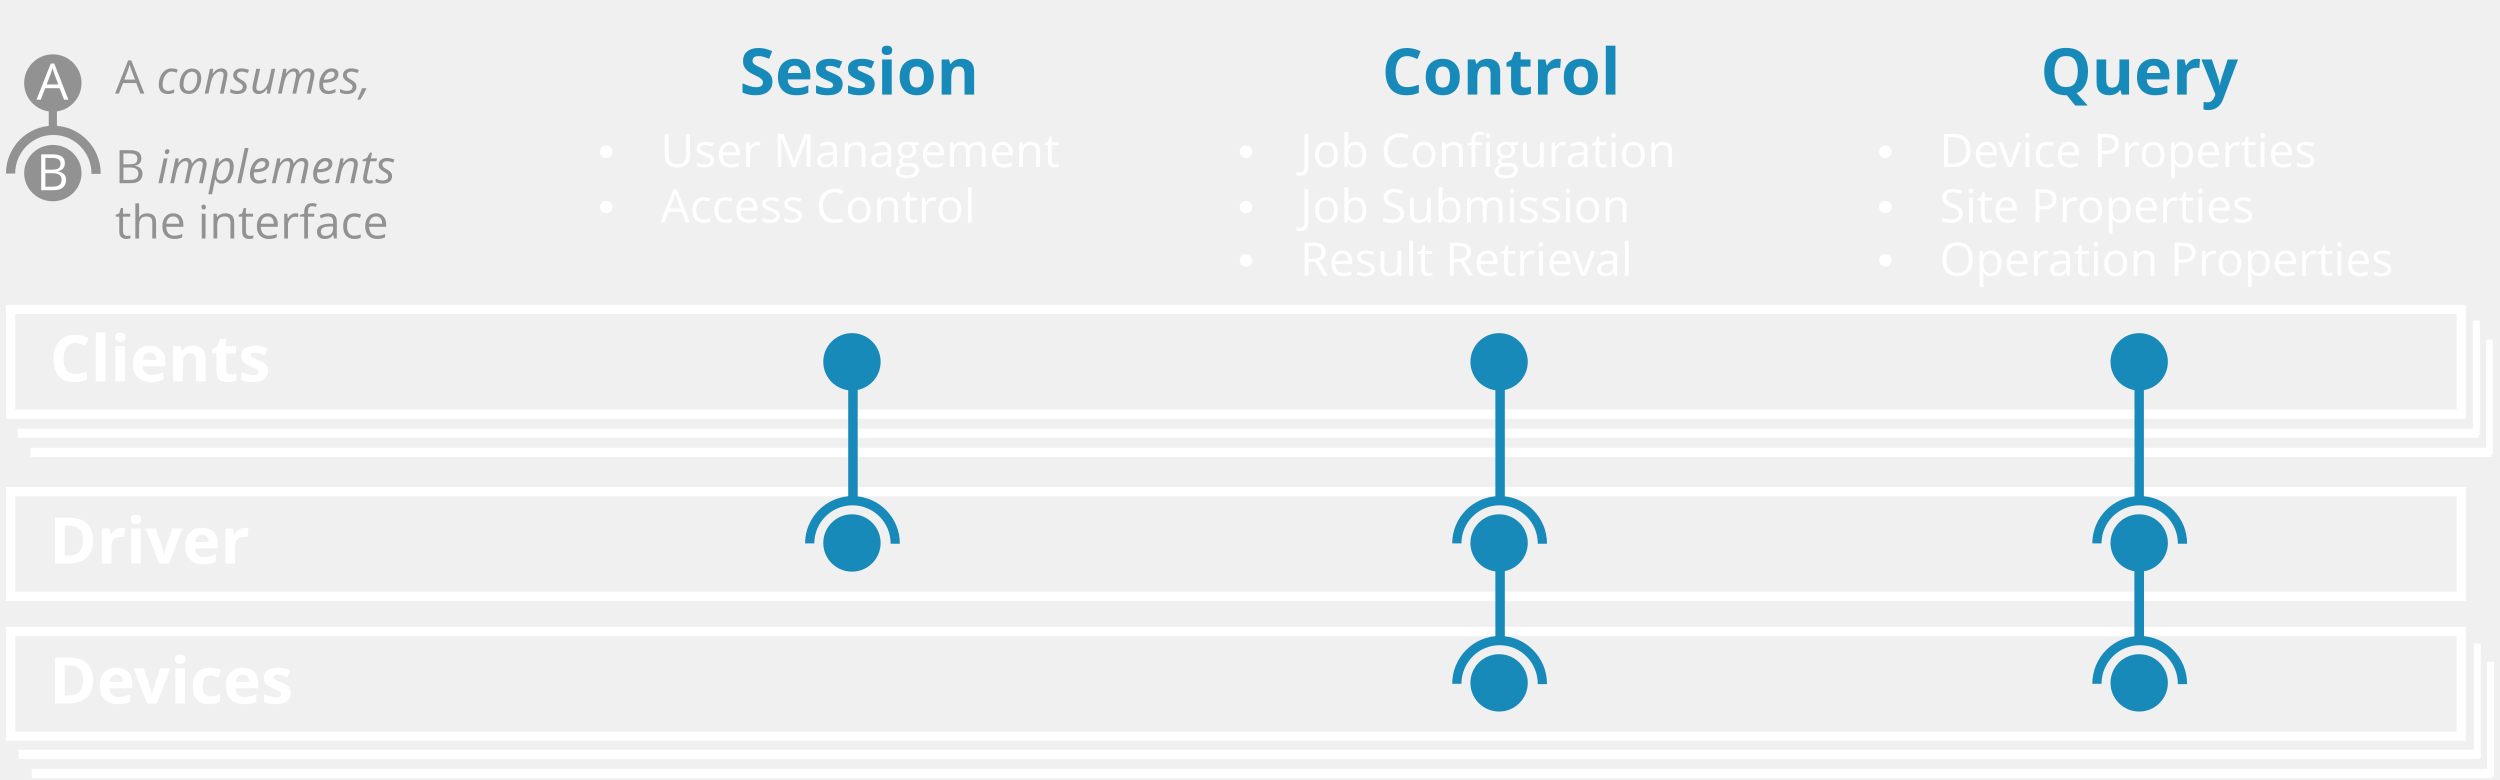
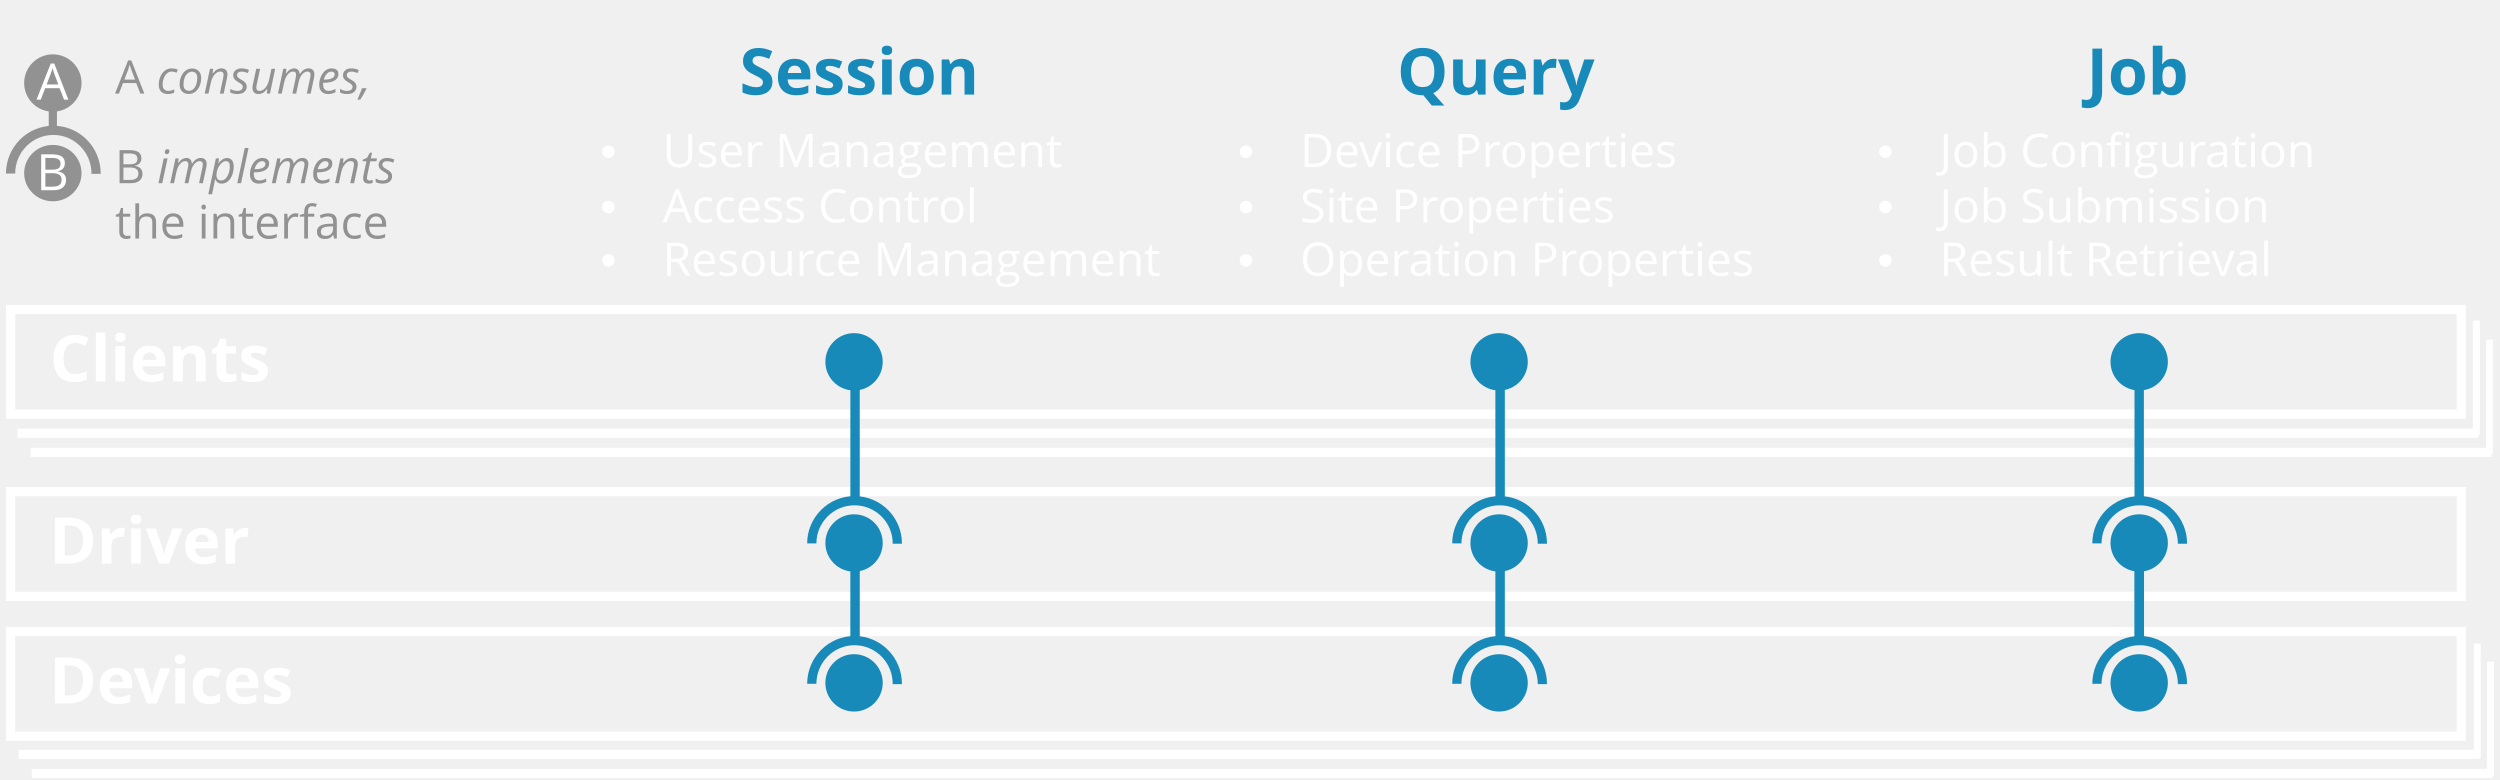
<svg xmlns="http://www.w3.org/2000/svg" width="2484" height="775" xml:space="preserve" overflow="hidden" version="1.1" id="svg75">
  <defs id="defs75" />
  <g transform="translate(-123 -2607)" id="g75">
    <g id="g74">
      <rect x="133.5" y="3095.5" width="2435" height="104" stroke="#003651" stroke-width="9.167" stroke-linecap="butt" stroke-linejoin="miter" stroke-miterlimit="8" stroke-opacity="1" fill="none" id="rect1" style="stroke:#ffffff;stroke-opacity:1" />
      <text fill="#003651" fill-opacity="1" font-family="Prompt,Prompt_MSFontService,sans-serif" font-style="normal" font-variant="normal" font-weight="700" font-stretch="normal" font-size="64" text-anchor="start" direction="ltr" writing-mode="lr-tb" unicode-bidi="normal" text-decoration="none" transform="matrix(1 0 0 1 171.885 3167)" id="text1" style="fill:#ffffff;fill-opacity:1">Driver</text>
      <rect x="133.5" y="2914.5" width="2435" height="104" stroke="#003651" stroke-width="9.167" stroke-linecap="butt" stroke-linejoin="miter" stroke-miterlimit="8" stroke-opacity="1" fill="none" id="rect2" style="stroke:#ffffff;stroke-opacity:1" />
      <text fill="#003651" fill-opacity="1" font-family="Prompt,Prompt_MSFontService,sans-serif" font-style="normal" font-variant="normal" font-weight="700" font-stretch="normal" font-size="64" text-anchor="start" direction="ltr" writing-mode="lr-tb" unicode-bidi="normal" text-decoration="none" transform="matrix(1 0 0 1 172.439 2986)" id="text2" style="fill:#ffffff;fill-opacity:1">Clients</text>
      <path d="M140.5 3037.5 2585.44 3037.5" stroke="#003651" stroke-width="9.167" stroke-linecap="butt" stroke-linejoin="miter" stroke-miterlimit="8" stroke-opacity="1" fill="none" fill-rule="evenodd" id="path2" style="stroke:#ffffff;stroke-opacity:1" />
      <path d="M2583.5 2925.5 2583.5 3039.22" stroke="#003651" stroke-width="6.875" stroke-linecap="butt" stroke-linejoin="miter" stroke-miterlimit="8" stroke-opacity="1" fill="none" fill-rule="evenodd" id="path3" style="stroke:#ffffff;stroke-opacity:1" />
      <path d="M153.5 3056.5 2598.44 3056.5" stroke="#003651" stroke-width="9.167" stroke-linecap="butt" stroke-linejoin="miter" stroke-miterlimit="8" stroke-opacity="1" fill="none" fill-rule="evenodd" id="path4" style="stroke:#ffffff;stroke-opacity:1" />
      <path d="M2596.5 2944.5 2596.5 3058.22" stroke="#003651" stroke-width="6.875" stroke-linecap="butt" stroke-linejoin="miter" stroke-miterlimit="8" stroke-opacity="1" fill="none" fill-rule="evenodd" id="path5" style="stroke:#ffffff;stroke-opacity:1" />
      <rect x="133.5" y="3234.5" width="2435" height="104" stroke="#003651" stroke-width="9.167" stroke-linecap="butt" stroke-linejoin="miter" stroke-miterlimit="8" stroke-opacity="1" fill="none" id="rect5" style="stroke:#ffffff;stroke-opacity:1" />
      <text fill="#003651" fill-opacity="1" font-family="Prompt,Prompt_MSFontService,sans-serif" font-style="normal" font-variant="normal" font-weight="700" font-stretch="normal" font-size="64" text-anchor="start" direction="ltr" writing-mode="lr-tb" unicode-bidi="normal" text-decoration="none" transform="matrix(1 0 0 1 171.885 3306)" id="text5" style="fill:#ffffff;fill-opacity:1">Devices</text>
      <path d="M141.5 3356.5 2586.44 3356.5" stroke="#003651" stroke-width="9.167" stroke-linecap="butt" stroke-linejoin="miter" stroke-miterlimit="8" stroke-opacity="1" fill="none" fill-rule="evenodd" id="path6" style="stroke:#ffffff;stroke-opacity:1" />
      <path d="M2584.5 3246.5 2584.5 3360.22" stroke="#003651" stroke-width="6.875" stroke-linecap="butt" stroke-linejoin="miter" stroke-miterlimit="8" stroke-opacity="1" fill="none" fill-rule="evenodd" id="path7" style="stroke:#ffffff;stroke-opacity:1" />
      <path d="M154.5 3375.5 2599.44 3375.5" stroke="#003651" stroke-width="9.167" stroke-linecap="butt" stroke-linejoin="miter" stroke-miterlimit="8" stroke-opacity="1" fill="none" fill-rule="evenodd" id="path8" style="stroke:#ffffff;stroke-opacity:1" />
      <path d="M2597.5 3264.5 2597.5 3378.22" stroke="#003651" stroke-width="6.875" stroke-linecap="butt" stroke-linejoin="miter" stroke-miterlimit="8" stroke-opacity="1" fill="none" fill-rule="evenodd" id="path9" style="stroke:#ffffff;stroke-opacity:1" />
      <text fill="#188AB9" fill-opacity="1" font-family="Prompt,Prompt_MSFontService,sans-serif" font-style="normal" font-variant="normal" font-weight="700" font-stretch="normal" font-size="64" text-anchor="start" direction="ltr" writing-mode="lr-tb" unicode-bidi="normal" text-decoration="none" transform="matrix(1 0 0 1 857.804 2701)" id="text9">Session</text>
-       <text fill="#188AB9" fill-opacity="1" font-family="Prompt,Prompt_MSFontService,sans-serif" font-style="normal" font-variant="normal" font-weight="700" font-stretch="normal" font-size="64" text-anchor="start" direction="ltr" writing-mode="lr-tb" unicode-bidi="normal" text-decoration="none" transform="matrix(1 0 0 1 1495.95 2701)" id="text10">Control</text>
-       <text fill="#188AB9" fill-opacity="1" font-family="Prompt,Prompt_MSFontService,sans-serif" font-style="normal" font-variant="normal" font-weight="700" font-stretch="normal" font-size="64" text-anchor="start" direction="ltr" writing-mode="lr-tb" unicode-bidi="normal" text-decoration="none" transform="matrix(1 0 0 1 2150.42 2701)" id="text11">Query</text>
-       <text fill="#000000" fill-opacity="1" font-family="Arial,Arial_MSFontService,sans-serif" font-style="normal" font-variant="normal" font-weight="400" font-stretch="normal" font-size="46" text-anchor="start" direction="ltr" writing-mode="lr-tb" unicode-bidi="normal" text-decoration="none" transform="matrix(1 0 0 1 717.415 2773)" id="text12" style="fill:#ffffff;fill-opacity:1">•</text>
-       <text fill="#000000" fill-opacity="1" font-family="Open Sans,Open Sans_MSFontService,sans-serif" font-style="normal" font-variant="normal" font-weight="400" font-stretch="normal" font-size="46" text-anchor="start" direction="ltr" writing-mode="lr-tb" unicode-bidi="normal" text-decoration="none" transform="matrix(1 0 0 1 779.29 2773)" id="text13" style="fill:#ffffff;fill-opacity:1">User Management</text>
-       <text fill="#000000" fill-opacity="1" font-family="Open Sans,Open Sans_MSFontService,sans-serif" font-style="normal" font-variant="normal" font-weight="400" font-stretch="normal" font-size="46" text-anchor="start" direction="ltr" writing-mode="lr-tb" unicode-bidi="normal" text-decoration="none" transform="matrix(1 0 0 1 1174.03 2773)" id="text14"> </text>
-       <text fill="#000000" fill-opacity="1" font-family="Arial,Arial_MSFontService,sans-serif" font-style="normal" font-variant="normal" font-weight="400" font-stretch="normal" font-size="46" text-anchor="start" direction="ltr" writing-mode="lr-tb" unicode-bidi="normal" text-decoration="none" transform="matrix(1 0 0 1 717.415 2828)" id="text15" style="fill:#ffffff;fill-opacity:1">•</text>
-       <text fill="#000000" fill-opacity="1" font-family="Open Sans,Open Sans_MSFontService,sans-serif" font-style="normal" font-variant="normal" font-weight="400" font-stretch="normal" font-size="46" text-anchor="start" direction="ltr" writing-mode="lr-tb" unicode-bidi="normal" text-decoration="none" transform="matrix(1 0 0 1 779.29 2828)" id="text16" style="fill:#ffffff;fill-opacity:1">Access Control</text>
-       <text fill="#000000" fill-opacity="1" font-family="Open Sans,Open Sans_MSFontService,sans-serif" font-style="normal" font-variant="normal" font-weight="400" font-stretch="normal" font-size="46" text-anchor="start" direction="ltr" writing-mode="lr-tb" unicode-bidi="normal" text-decoration="none" transform="matrix(1 0 0 1 1092.1 2828)" id="text17"> </text>
+       <text fill="#188ab9" fill-opacity="1" font-family="Prompt, Prompt_MSFontService, sans-serif" font-style="normal" font-variant="normal" font-weight="700" font-stretch="normal" font-size="64px" text-anchor="start" direction="ltr" writing-mode="lr-tb" unicode-bidi="normal" text-decoration="none" transform="translate(1495.95,2701)" id="text10" x="113.28" y="0" style="text-align:center;text-decoration:none;text-decoration-line:none;text-anchor:middle">Query</text>
+       <text fill="#188ab9" fill-opacity="1" font-family="Prompt, Prompt_MSFontService, sans-serif" font-style="normal" font-variant="normal" font-weight="700" font-stretch="normal" font-size="64px" text-anchor="start" direction="ltr" writing-mode="lr-tb" unicode-bidi="normal" text-decoration="none" transform="translate(2150.42,2701)" id="text11" x="96.48" y="0" style="text-align:center;text-decoration:none;text-decoration-line:none;text-anchor:middle">Job</text>
      <text fill="#000000" fill-opacity="1" font-family="Arial,Arial_MSFontService,sans-serif" font-style="normal" font-variant="normal" font-weight="400" font-stretch="normal" font-size="46" text-anchor="start" direction="ltr" writing-mode="lr-tb" unicode-bidi="normal" text-decoration="none" transform="matrix(1 0 0 1 1352.98 2773)" id="text18" style="fill:#ffffff;fill-opacity:1">•</text>
-       <text fill="#000000" fill-opacity="1" font-family="Open Sans,Open Sans_MSFontService,sans-serif" font-style="normal" font-variant="normal" font-weight="400" font-stretch="normal" font-size="46" text-anchor="start" direction="ltr" writing-mode="lr-tb" unicode-bidi="normal" text-decoration="none" transform="matrix(1 0 0 1 1414.85 2773)" id="text19" style="fill:#ffffff;fill-opacity:1">Job Configuration</text>
+       <text fill="#000000" fill-opacity="1" font-family="'Open Sans', 'Open Sans_MSFontService', sans-serif" font-style="normal" font-variant="normal" font-weight="400" font-stretch="normal" font-size="46px" text-anchor="start" direction="ltr" writing-mode="lr-tb" unicode-bidi="normal" text-decoration="none" transform="translate(1414.85,2773)" id="text19" style="text-decoration:none;text-decoration-line:none;fill:#ffffff;fill-opacity:1">Device Properties</text>
      <text fill="#000000" fill-opacity="1" font-family="Open Sans,Open Sans_MSFontService,sans-serif" font-style="normal" font-variant="normal" font-weight="400" font-stretch="normal" font-size="46" text-anchor="start" direction="ltr" writing-mode="lr-tb" unicode-bidi="normal" text-decoration="none" transform="matrix(1 0 0 1 1786.1 2773)" id="text20"> </text>
      <text fill="#000000" fill-opacity="1" font-family="Arial,Arial_MSFontService,sans-serif" font-style="normal" font-variant="normal" font-weight="400" font-stretch="normal" font-size="46" text-anchor="start" direction="ltr" writing-mode="lr-tb" unicode-bidi="normal" text-decoration="none" transform="matrix(1 0 0 1 1352.98 2828)" id="text21" style="fill:#ffffff;fill-opacity:1">•</text>
-       <text fill="#000000" fill-opacity="1" font-family="Open Sans,Open Sans_MSFontService,sans-serif" font-style="normal" font-variant="normal" font-weight="400" font-stretch="normal" font-size="46" text-anchor="start" direction="ltr" writing-mode="lr-tb" unicode-bidi="normal" text-decoration="none" transform="matrix(1 0 0 1 1414.85 2828)" id="text22" style="fill:#ffffff;fill-opacity:1">Job Submission</text>
+       <text fill="#000000" fill-opacity="1" font-family="'Open Sans', 'Open Sans_MSFontService', sans-serif" font-style="normal" font-variant="normal" font-weight="400" font-stretch="normal" font-size="46px" text-anchor="start" direction="ltr" writing-mode="lr-tb" unicode-bidi="normal" text-decoration="none" transform="translate(1414.85,2828)" id="text22" style="text-decoration:none;text-decoration-line:none;fill:#ffffff;fill-opacity:1">Site Properties</text>
      <text fill="#000000" fill-opacity="1" font-family="Open Sans,Open Sans_MSFontService,sans-serif" font-style="normal" font-variant="normal" font-weight="400" font-stretch="normal" font-size="46" text-anchor="start" direction="ltr" writing-mode="lr-tb" unicode-bidi="normal" text-decoration="none" transform="matrix(1 0 0 1 1740.27 2828)" id="text23"> </text>
      <text fill="#000000" fill-opacity="1" font-family="Arial,Arial_MSFontService,sans-serif" font-style="normal" font-variant="normal" font-weight="400" font-stretch="normal" font-size="46" text-anchor="start" direction="ltr" writing-mode="lr-tb" unicode-bidi="normal" text-decoration="none" transform="matrix(1 0 0 1 1352.98 2881)" id="text24" style="fill:#ffffff;fill-opacity:1">•</text>
-       <text fill="#000000" fill-opacity="1" font-family="Open Sans,Open Sans_MSFontService,sans-serif" font-style="normal" font-variant="normal" font-weight="400" font-stretch="normal" font-size="46" text-anchor="start" direction="ltr" writing-mode="lr-tb" unicode-bidi="normal" text-decoration="none" transform="matrix(1 0 0 1 1414.85 2881)" id="text25" style="fill:#ffffff;fill-opacity:1">Result Retrieval</text>
+       <text fill="#000000" fill-opacity="1" font-family="'Open Sans', 'Open Sans_MSFontService', sans-serif" font-style="normal" font-variant="normal" font-weight="400" font-stretch="normal" font-size="46px" text-anchor="start" direction="ltr" writing-mode="lr-tb" unicode-bidi="normal" text-decoration="none" transform="translate(1414.85,2881)" id="text25" style="text-decoration:none;text-decoration-line:none;fill:#ffffff;fill-opacity:1">Operation Properties</text>
      <text fill="#000000" fill-opacity="1" font-family="Arial,Arial_MSFontService,sans-serif" font-style="normal" font-variant="normal" font-weight="400" font-stretch="normal" font-size="46" text-anchor="start" direction="ltr" writing-mode="lr-tb" unicode-bidi="normal" text-decoration="none" transform="matrix(1 0 0 1 1988.29 2773)" id="text26" style="fill:#ffffff;fill-opacity:1">•</text>
-       <text fill="#000000" fill-opacity="1" font-family="Open Sans,Open Sans_MSFontService,sans-serif" font-style="normal" font-variant="normal" font-weight="400" font-stretch="normal" font-size="46" text-anchor="start" direction="ltr" writing-mode="lr-tb" unicode-bidi="normal" text-decoration="none" transform="matrix(1 0 0 1 2050.17 2773)" id="text27" style="fill:#ffffff;fill-opacity:1">Device Properties</text>
+       <text fill="#000000" fill-opacity="1" font-family="'Open Sans', 'Open Sans_MSFontService', sans-serif" font-style="normal" font-variant="normal" font-weight="400" font-stretch="normal" font-size="46px" text-anchor="start" direction="ltr" writing-mode="lr-tb" unicode-bidi="normal" text-decoration="none" transform="translate(2050.17,2773)" id="text27" style="text-decoration:none;text-decoration-line:none;fill:#ffffff;fill-opacity:1">Job Configuration</text>
      <text fill="#000000" fill-opacity="1" font-family="Open Sans,Open Sans_MSFontService,sans-serif" font-style="normal" font-variant="normal" font-weight="400" font-stretch="normal" font-size="46" text-anchor="start" direction="ltr" writing-mode="lr-tb" unicode-bidi="normal" text-decoration="none" transform="matrix(1 0 0 1 2425.43 2773)" id="text28"> </text>
      <text fill="#000000" fill-opacity="1" font-family="Arial,Arial_MSFontService,sans-serif" font-style="normal" font-variant="normal" font-weight="400" font-stretch="normal" font-size="46" text-anchor="start" direction="ltr" writing-mode="lr-tb" unicode-bidi="normal" text-decoration="none" transform="matrix(1 0 0 1 1988.29 2828)" id="text29" style="fill:#ffffff;fill-opacity:1">•</text>
-       <text fill="#000000" fill-opacity="1" font-family="Open Sans,Open Sans_MSFontService,sans-serif" font-style="normal" font-variant="normal" font-weight="400" font-stretch="normal" font-size="46" text-anchor="start" direction="ltr" writing-mode="lr-tb" unicode-bidi="normal" text-decoration="none" transform="matrix(1 0 0 1 2050.17 2828)" id="text30" style="fill:#ffffff;fill-opacity:1">Site Properties</text>
+       <text fill="#000000" fill-opacity="1" font-family="'Open Sans', 'Open Sans_MSFontService', sans-serif" font-style="normal" font-variant="normal" font-weight="400" font-stretch="normal" font-size="46px" text-anchor="start" direction="ltr" writing-mode="lr-tb" unicode-bidi="normal" text-decoration="none" transform="translate(2050.17,2828)" id="text30" style="text-decoration:none;text-decoration-line:none;fill:#ffffff;fill-opacity:1">Job Submission</text>
      <text fill="#000000" fill-opacity="1" font-family="Open Sans,Open Sans_MSFontService,sans-serif" font-style="normal" font-variant="normal" font-weight="400" font-stretch="normal" font-size="46" text-anchor="start" direction="ltr" writing-mode="lr-tb" unicode-bidi="normal" text-decoration="none" transform="matrix(1 0 0 1 2362.98 2828)" id="text31"> </text>
      <text fill="#000000" fill-opacity="1" font-family="Arial,Arial_MSFontService,sans-serif" font-style="normal" font-variant="normal" font-weight="400" font-stretch="normal" font-size="46" text-anchor="start" direction="ltr" writing-mode="lr-tb" unicode-bidi="normal" text-decoration="none" transform="matrix(1 0 0 1 1988.29 2881)" id="text32" style="fill:#ffffff;fill-opacity:1">•</text>
-       <text fill="#000000" fill-opacity="1" font-family="Open Sans,Open Sans_MSFontService,sans-serif" font-style="normal" font-variant="normal" font-weight="400" font-stretch="normal" font-size="46" text-anchor="start" direction="ltr" writing-mode="lr-tb" unicode-bidi="normal" text-decoration="none" transform="matrix(1 0 0 1 2050.17 2881)" id="text33" style="fill:#ffffff;fill-opacity:1">Operation Properties</text>
-       <path d="M941 2966.5C941 2950.76 953.76 2938 969.5 2938 985.24 2938 998 2950.76 998 2966.5 998 2982.24 985.24 2995 969.5 2995 953.76 2995 941 2982.24 941 2966.5Z" fill="#188AB9" fill-rule="evenodd" fill-opacity="1" id="path33" />
-       <path d="m 970.5,2989.206 v 117.526" stroke="#188ab9" stroke-width="9.422" stroke-linecap="butt" stroke-linejoin="miter" stroke-miterlimit="8" stroke-opacity="1" fill="none" fill-rule="evenodd" id="path35" />
-       <path d="M941 3146.5C941 3130.76 953.76 3118 969.5 3118 985.24 3118 998 3130.76 998 3146.5 998 3162.24 985.24 3175 969.5 3175 953.76 3175 941 3162.24 941 3146.5Z" fill="#188AB9" fill-rule="evenodd" fill-opacity="1" id="path37" />
-       <path d="M927.5 3146.9C927.558 3123.42 946.633 3104.44 970.105 3104.5 993.577 3104.56 1012.56 3123.63 1012.5 3147.11 1012.5 3147.15 1012.5 3147.19 1012.5 3147.24" stroke="#188AB9" stroke-width="9.167" stroke-linecap="butt" stroke-linejoin="miter" stroke-miterlimit="8" stroke-opacity="1" fill="none" fill-rule="evenodd" id="path38" />
+       <text fill="#000000" fill-opacity="1" font-family="'Open Sans', 'Open Sans_MSFontService', sans-serif" font-style="normal" font-variant="normal" font-weight="400" font-stretch="normal" font-size="46px" text-anchor="start" direction="ltr" writing-mode="lr-tb" unicode-bidi="normal" text-decoration="none" transform="translate(2050.17,2881)" id="text33" style="text-decoration:none;text-decoration-line:none;fill:#ffffff;fill-opacity:1">Result Retrieval</text>
      <path d="M1584 2966.5C1584 2950.76 1596.76 2938 1612.5 2938 1628.24 2938 1641 2950.76 1641 2966.5 1641 2982.24 1628.24 2995 1612.5 2995 1596.76 2995 1584 2982.24 1584 2966.5Z" fill="#188AB9" fill-rule="evenodd" fill-opacity="1" id="path39" />
      <path d="m 1613.5,2989.906 v 117.177" stroke="#188ab9" stroke-width="9.394" stroke-linecap="butt" stroke-linejoin="miter" stroke-miterlimit="8" stroke-opacity="1" fill="none" fill-rule="evenodd" id="path41" />
      <path d="M1584 3146.5C1584 3130.76 1596.76 3118 1612.5 3118 1628.24 3118 1641 3130.76 1641 3146.5 1641 3162.24 1628.24 3175 1612.5 3175 1596.76 3175 1584 3162.24 1584 3146.5Z" fill="#188AB9" fill-rule="evenodd" fill-opacity="1" id="path43" />
      <path d="M1570.5 3146.9C1570.56 3123.42 1589.63 3104.44 1613.11 3104.5 1636.58 3104.56 1655.56 3123.63 1655.5 3147.11 1655.5 3147.15 1655.5 3147.19 1655.5 3147.24" stroke="#188AB9" stroke-width="9.167" stroke-linecap="butt" stroke-linejoin="miter" stroke-miterlimit="8" stroke-opacity="1" fill="none" fill-rule="evenodd" id="path44" />
      <path d="m 1613.5,3172.003 v 74.837" stroke="#188ab9" stroke-width="9.389" stroke-linecap="butt" stroke-linejoin="miter" stroke-miterlimit="8" stroke-opacity="1" fill="none" fill-rule="evenodd" id="path46" />
      <path d="M1584 3285.5C1584 3269.76 1596.76 3257 1612.5 3257 1628.24 3257 1641 3269.76 1641 3285.5 1641 3301.24 1628.24 3314 1612.5 3314 1596.76 3314 1584 3301.24 1584 3285.5Z" fill="#188AB9" fill-rule="evenodd" fill-opacity="1" id="path48" />
      <path d="M1570.5 3286.4C1570.56 3262.65 1589.63 3243.44 1613.1 3243.5 1636.58 3243.56 1655.56 3262.86 1655.5 3286.61 1655.5 3286.65 1655.5 3286.69 1655.5 3286.74" stroke="#188AB9" stroke-width="9.167" stroke-linecap="butt" stroke-linejoin="miter" stroke-miterlimit="8" stroke-opacity="1" fill="none" fill-rule="evenodd" id="path49" />
      <path d="M2220 2966.5C2220 2950.76 2232.76 2938 2248.5 2938 2264.24 2938 2277 2950.76 2277 2966.5 2277 2982.24 2264.24 2995 2248.5 2995 2232.76 2995 2220 2982.24 2220 2966.5Z" fill="#188AB9" fill-rule="evenodd" fill-opacity="1" id="path50" />
      <path d="m 2248.5,2992.003 v 114.379" stroke="#188ab9" stroke-width="9.31" stroke-linecap="butt" stroke-linejoin="miter" stroke-miterlimit="8" stroke-opacity="1" fill="none" fill-rule="evenodd" id="path52" />
      <path d="M2220 3146.5C2220 3130.76 2232.76 3118 2248.5 3118 2264.24 3118 2277 3130.76 2277 3146.5 2277 3162.24 2264.24 3175 2248.5 3175 2232.76 3175 2220 3162.24 2220 3146.5Z" fill="#188AB9" fill-rule="evenodd" fill-opacity="1" id="path54" />
      <path d="M2206.5 3146.9C2206.56 3123.42 2225.63 3104.44 2249.1 3104.5 2272.58 3104.56 2291.56 3123.63 2291.5 3147.11 2291.5 3147.15 2291.5 3147.19 2291.5 3147.24" stroke="#188AB9" stroke-width="9.167" stroke-linecap="butt" stroke-linejoin="miter" stroke-miterlimit="8" stroke-opacity="1" fill="none" fill-rule="evenodd" id="path55" />
      <path d="m 2248.5,3168.857 v 76.935" stroke="#188ab9" stroke-width="9.59" stroke-linecap="butt" stroke-linejoin="miter" stroke-miterlimit="8" stroke-opacity="1" fill="none" fill-rule="evenodd" id="path57" />
      <path d="M2220 3285.5C2220 3269.76 2232.76 3257 2248.5 3257 2264.24 3257 2277 3269.76 2277 3285.5 2277 3301.24 2264.24 3314 2248.5 3314 2232.76 3314 2220 3301.24 2220 3285.5Z" fill="#188AB9" fill-rule="evenodd" fill-opacity="1" id="path59" />
      <path d="M2206.5 3286.4C2206.56 3262.65 2225.63 3243.44 2249.1 3243.5 2272.58 3243.56 2291.56 3262.86 2291.5 3286.61 2291.5 3286.65 2291.5 3286.69 2291.5 3286.74" stroke="#188AB9" stroke-width="9.167" stroke-linecap="butt" stroke-linejoin="miter" stroke-miterlimit="8" stroke-opacity="1" fill="none" fill-rule="evenodd" id="path60" />
      <path d="M147 2689.5C147 2673.76 159.76 2661 175.5 2661 191.24 2661 204 2673.76 204 2689.5 204 2705.24 191.24 2718 175.5 2718 159.76 2718 147 2705.24 147 2689.5Z" fill="#929292" fill-rule="evenodd" fill-opacity="1" id="path61" />
      <text fill="#FFFFFF" fill-opacity="1" font-family="Open Sans,Open Sans_MSFontService,sans-serif" font-style="normal" font-variant="normal" font-weight="400" font-stretch="normal" font-size="50" text-anchor="start" direction="ltr" writing-mode="lr-tb" unicode-bidi="normal" text-decoration="none" transform="matrix(1 0 0 1 159.297 2706)" id="text61">A</text>
      <text fill="#FFFFFF" fill-opacity="1" font-family="Open Sans,Open Sans_MSFontService,sans-serif" font-style="normal" font-variant="normal" font-weight="400" font-stretch="normal" font-size="50" text-anchor="start" direction="ltr" writing-mode="lr-tb" unicode-bidi="normal" text-decoration="none" transform="matrix(1 0 0 1 191.381 2706)" id="text62"> </text>
      <path d="m 175.5,2714.305 0.001,25.894" stroke="#929292" stroke-width="8.135" stroke-linecap="butt" stroke-linejoin="miter" stroke-miterlimit="8" stroke-opacity="1" fill="none" fill-rule="evenodd" id="path63" />
      <path d="M147 2779C147 2763.54 159.76 2751 175.5 2751 191.24 2751 204 2763.54 204 2779 204 2794.46 191.24 2807 175.5 2807 159.76 2807 147 2794.46 147 2779Z" fill="#929292" fill-rule="evenodd" fill-opacity="1" id="path65" />
      <text fill="#FFFFFF" fill-opacity="1" font-family="Open Sans,Open Sans_MSFontService,sans-serif" font-style="normal" font-variant="normal" font-weight="400" font-stretch="normal" font-size="50" text-anchor="start" direction="ltr" writing-mode="lr-tb" unicode-bidi="normal" text-decoration="none" transform="matrix(1 0 0 1 159.011 2796)" id="text65">B</text>
      <text fill="#FFFFFF" fill-opacity="1" font-family="Open Sans,Open Sans_MSFontService,sans-serif" font-style="normal" font-variant="normal" font-weight="400" font-stretch="normal" font-size="50" text-anchor="start" direction="ltr" writing-mode="lr-tb" unicode-bidi="normal" text-decoration="none" transform="matrix(1 0 0 1 191.667 2796)" id="text66"> </text>
      <path d="M133.5 2779.4C133.557 2755.65 152.632 2736.44 176.104 2736.5 199.576 2736.56 218.557 2755.86 218.5 2779.6 218.5 2779.65 218.5 2779.69 218.499 2779.74" stroke="#929292" stroke-width="9.167" stroke-linecap="butt" stroke-linejoin="miter" stroke-miterlimit="8" stroke-opacity="1" fill="none" fill-rule="evenodd" id="path66" />
      <text fill="#929292" fill-opacity="1" font-family="Open Sans,Open Sans_MSFontService,sans-serif" font-style="normal" font-variant="normal" font-weight="400" font-stretch="normal" font-size="46" text-anchor="start" direction="ltr" writing-mode="lr-tb" unicode-bidi="normal" text-decoration="none" transform="matrix(1 0 0 1 237.294 2789)" id="text67">B </text>
      <text fill="#929292" fill-opacity="1" font-family="Open Sans,Open Sans_MSFontService,sans-serif" font-style="italic" font-variant="normal" font-weight="400" font-stretch="normal" font-size="46" text-anchor="start" direction="ltr" writing-mode="lr-tb" unicode-bidi="normal" text-decoration="none" transform="matrix(1 0 0 1 279.117 2789)" id="text68">implements</text>
      <text fill="#929292" fill-opacity="1" font-family="Open Sans,Open Sans_MSFontService,sans-serif" font-style="italic" font-variant="normal" font-weight="400" font-stretch="normal" font-size="46" text-anchor="start" direction="ltr" writing-mode="lr-tb" unicode-bidi="normal" text-decoration="none" transform="matrix(1 0 0 1 515.158 2789)" id="text69"> </text>
      <text fill="#929292" fill-opacity="1" font-family="Open Sans,Open Sans_MSFontService,sans-serif" font-style="normal" font-variant="normal" font-weight="400" font-stretch="normal" font-size="46" text-anchor="start" direction="ltr" writing-mode="lr-tb" unicode-bidi="normal" text-decoration="none" transform="matrix(1 0 0 1 237.294 2844)" id="text70">the interface</text>
      <text fill="#929292" fill-opacity="1" font-family="Open Sans,Open Sans_MSFontService,sans-serif" font-style="normal" font-variant="normal" font-weight="400" font-stretch="normal" font-size="46" text-anchor="start" direction="ltr" writing-mode="lr-tb" unicode-bidi="normal" text-decoration="none" transform="matrix(1 0 0 1 508.856 2844)" id="text71"> </text>
      <text fill="#929292" fill-opacity="1" font-family="Open Sans,Open Sans_MSFontService,sans-serif" font-style="normal" font-variant="normal" font-weight="400" font-stretch="normal" font-size="46" text-anchor="start" direction="ltr" writing-mode="lr-tb" unicode-bidi="normal" text-decoration="none" transform="matrix(1 0 0 1 237.294 2700)" id="text72">A </text>
      <text fill="#929292" fill-opacity="1" font-family="Open Sans,Open Sans_MSFontService,sans-serif" font-style="italic" font-variant="normal" font-weight="400" font-stretch="normal" font-size="46" text-anchor="start" direction="ltr" writing-mode="lr-tb" unicode-bidi="normal" text-decoration="none" transform="matrix(1 0 0 1 278.544 2700)" id="text73">consumes,</text>
      <text fill="#929292" fill-opacity="1" font-family="Open Sans,Open Sans_MSFontService,sans-serif" font-style="normal" font-variant="normal" font-weight="400" font-stretch="normal" font-size="46" text-anchor="start" direction="ltr" writing-mode="lr-tb" unicode-bidi="normal" text-decoration="none" transform="matrix(1 0 0 1 491.669 2700)" id="text74"> </text>
+       <text fill="#000000" fill-opacity="1" font-family="Arial, Arial_MSFontService, sans-serif" font-style="normal" font-variant="normal" font-weight="400" font-stretch="normal" font-size="46px" text-anchor="start" direction="ltr" writing-mode="lr-tb" unicode-bidi="normal" text-decoration="none" id="text12" style="text-decoration:none;text-decoration-line:none;fill:#ffffff;fill-opacity:1" x="719.495" y="2773">•</text>
+       <text fill="#000000" fill-opacity="1" font-family="'Open Sans', 'Open Sans_MSFontService', sans-serif" font-style="normal" font-variant="normal" font-weight="400" font-stretch="normal" font-size="46px" text-anchor="start" direction="ltr" writing-mode="lr-tb" unicode-bidi="normal" text-decoration="none" id="text13" style="text-decoration:none;text-decoration-line:none;fill:#ffffff;fill-opacity:1" x="781.37" y="2773">User Management</text>
+       <text fill="#000000" fill-opacity="1" font-family="'Open Sans', 'Open Sans_MSFontService', sans-serif" font-style="normal" font-variant="normal" font-weight="400" font-stretch="normal" font-size="46px" text-anchor="start" direction="ltr" writing-mode="lr-tb" unicode-bidi="normal" text-decoration="none" id="text14" style="text-decoration:none;text-decoration-line:none;fill:#ffffff;fill-opacity:1" x="1176.11" y="2773"> </text>
+       <text fill="#000000" fill-opacity="1" font-family="Arial, Arial_MSFontService, sans-serif" font-style="normal" font-variant="normal" font-weight="400" font-stretch="normal" font-size="46px" text-anchor="start" direction="ltr" writing-mode="lr-tb" unicode-bidi="normal" text-decoration="none" id="text15" style="text-decoration:none;text-decoration-line:none;fill:#ffffff;fill-opacity:1" x="719.495" y="2828">•</text>
+       <text fill="#000000" fill-opacity="1" font-family="'Open Sans', 'Open Sans_MSFontService', sans-serif" font-style="normal" font-variant="normal" font-weight="400" font-stretch="normal" font-size="46px" text-anchor="start" direction="ltr" writing-mode="lr-tb" unicode-bidi="normal" text-decoration="none" id="text16" style="text-decoration:none;text-decoration-line:none;fill:#ffffff;fill-opacity:1" x="781.37" y="2828">
+         <tspan id="tspan16" x="781.37" y="2828">Access Control</tspan>
+       </text>
+       <text fill="#000000" fill-opacity="1" font-family="'Open Sans', 'Open Sans_MSFontService', sans-serif" font-style="normal" font-variant="normal" font-weight="400" font-stretch="normal" font-size="46px" text-anchor="start" direction="ltr" writing-mode="lr-tb" unicode-bidi="normal" text-decoration="none" id="text17" style="text-decoration:none;text-decoration-line:none;fill:#ffffff;fill-opacity:1" x="1094.18" y="2828"> </text>
+       <path d="m 943.08,2966.5 c 0,-15.74 12.76,-28.5 28.5,-28.5 15.74,0 28.5,12.76 28.5,28.5 0,15.74 -12.76,28.5 -28.5,28.5 -15.74,0 -28.5,-12.76 -28.5,-28.5 z" fill="#188ab9" fill-rule="evenodd" fill-opacity="1" id="path33" />
+       <path d="m 972.58,2992.264 v 115.406" stroke="#188ab9" stroke-width="9.298" stroke-linecap="butt" stroke-linejoin="miter" stroke-miterlimit="8" stroke-opacity="1" fill="none" fill-rule="evenodd" id="path35" />
+       <path d="m 943.08,3146.5 c 0,-15.74 12.76,-28.5 28.5,-28.5 15.74,0 28.5,12.76 28.5,28.5 0,15.74 -12.76,28.5 -28.5,28.5 -15.74,0 -28.5,-12.76 -28.5,-28.5 z" fill="#188ab9" fill-rule="evenodd" fill-opacity="1" id="path37" />
+       <path d="m 929.58,3146.9 c 0.058,-23.48 19.133,-42.46 42.605,-42.4 23.472,0.06 42.455,19.13 42.395,42.61 0,0.04 0,0.08 0,0.13" stroke="#188ab9" stroke-width="9.167" stroke-linecap="butt" stroke-linejoin="miter" stroke-miterlimit="8" stroke-opacity="1" fill="none" fill-rule="evenodd" id="path38" />
+       <path d="m 972.58,3172.264 v 73.442" stroke="#188ab9" stroke-width="9.376" stroke-linecap="butt" stroke-linejoin="miter" stroke-miterlimit="8" stroke-opacity="1" fill="none" fill-rule="evenodd" id="path13" />
+       <path d="m 943.08,3285.5 c 0,-15.74 12.76,-28.5 28.5,-28.5 15.74,0 28.5,12.76 28.5,28.5 0,15.74 -12.76,28.5 -28.5,28.5 -15.74,0 -28.5,-12.76 -28.5,-28.5 z" fill="#188ab9" fill-rule="evenodd" fill-opacity="1" id="path14" />
+       <path d="m 929.58,3286.4 c 0.06,-23.75 19.13,-42.96 42.6,-42.9 23.48,0.06 42.46,19.36 42.4,43.11 0,0.04 0,0.08 0,0.13" stroke="#188ab9" stroke-width="9.167" stroke-linecap="butt" stroke-linejoin="miter" stroke-miterlimit="8" stroke-opacity="1" fill="none" fill-rule="evenodd" id="path15" />
+       <text fill="#000000" fill-opacity="1" font-family="Arial, Arial_MSFontService, sans-serif" font-style="normal" font-variant="normal" font-weight="400" font-stretch="normal" font-size="46px" text-anchor="start" direction="ltr" writing-mode="lr-tb" unicode-bidi="normal" text-decoration="none" id="text35" x="719.495" y="2881" style="text-decoration:none;text-decoration-line:none;fill:#ffffff;fill-opacity:1">•</text>
+       <text fill="#000000" fill-opacity="1" font-family="'Open Sans', 'Open Sans_MSFontService', sans-serif" font-style="normal" font-variant="normal" font-weight="400" font-stretch="normal" font-size="46px" text-anchor="start" direction="ltr" writing-mode="lr-tb" unicode-bidi="normal" text-decoration="none" id="text36" x="781.365" y="2881" style="text-decoration:none;text-decoration-line:none;fill:#ffffff;fill-opacity:1">Resource Management</text>
    </g>
  </g>
</svg>
